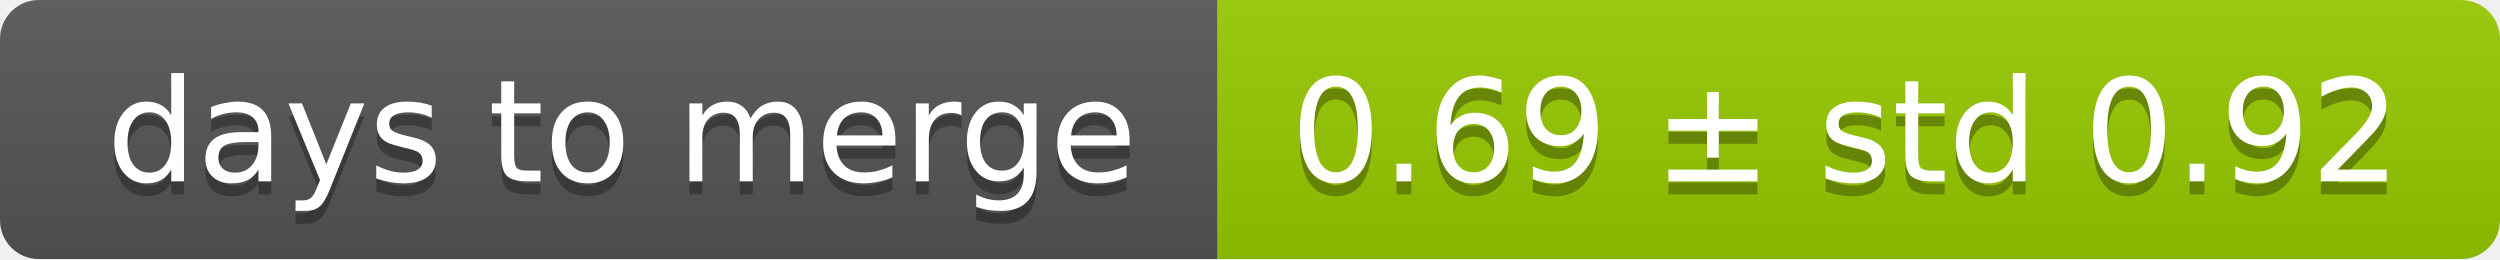
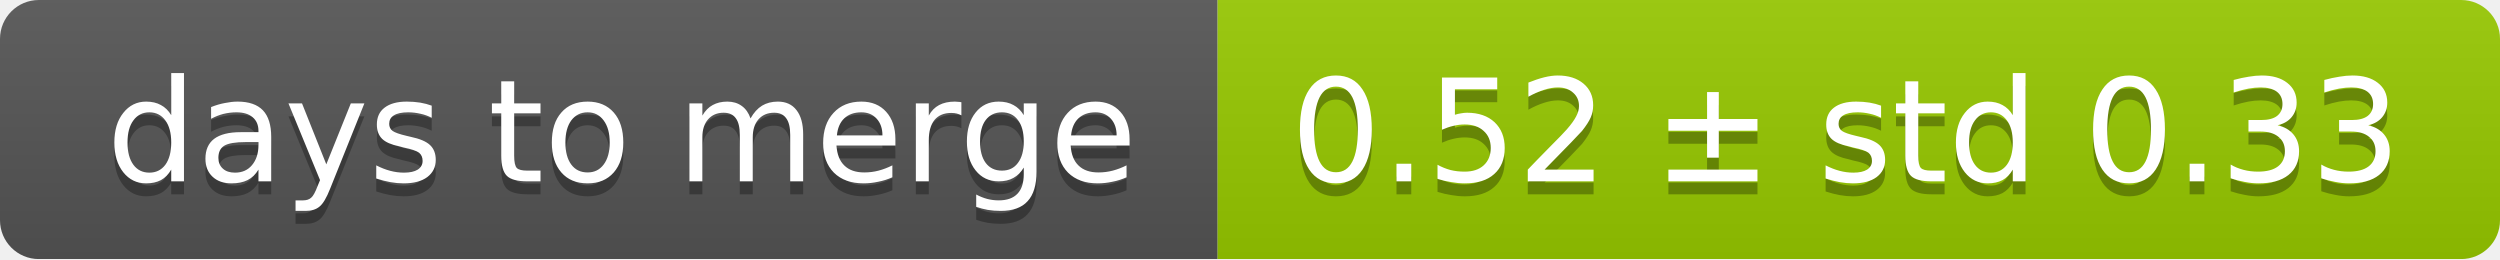
<svg xmlns="http://www.w3.org/2000/svg" width="193" height="20">
  <linearGradient id="smooth" x2="0" y2="100%">
    <stop offset="0" stop-color="#bbb" stop-opacity=".1" />
    <stop offset="1" stop-opacity=".1" />
  </linearGradient>
  <mask id="round">
    <rect width="193" height="20" rx="3" fill="#fff" />
  </mask>
  <g mask="url(#round)">
    <rect width="94" height="20" fill="#555" />
    <rect x="94" width="99" height="20" fill="#97ca00" />
    <rect width="193" height="20" fill="url(#smooth)" />
  </g>
  <g fill="#fff" text-anchor="middle" font-family="DejaVu Sans,Verdana,Geneva,sans-serif" font-size="11">
    <text x="48" y="15" fill="#010101" fill-opacity=".3">days to merge</text>
    <text x="48" y="14">days to merge</text>
-     <text x="142.5" y="15" fill="#010101" fill-opacity=".3">0.69 ± std 0.92</text>
-     <text x="142.5" y="14">0.69 ± std 0.92</text>
+     <text x="142.5" y="15" fill="#010101" fill-opacity=".3">0.52 ± std 0.33</text>
+     <text x="142.5" y="14">0.52 ± std 0.33</text>
  </g>
</svg>
